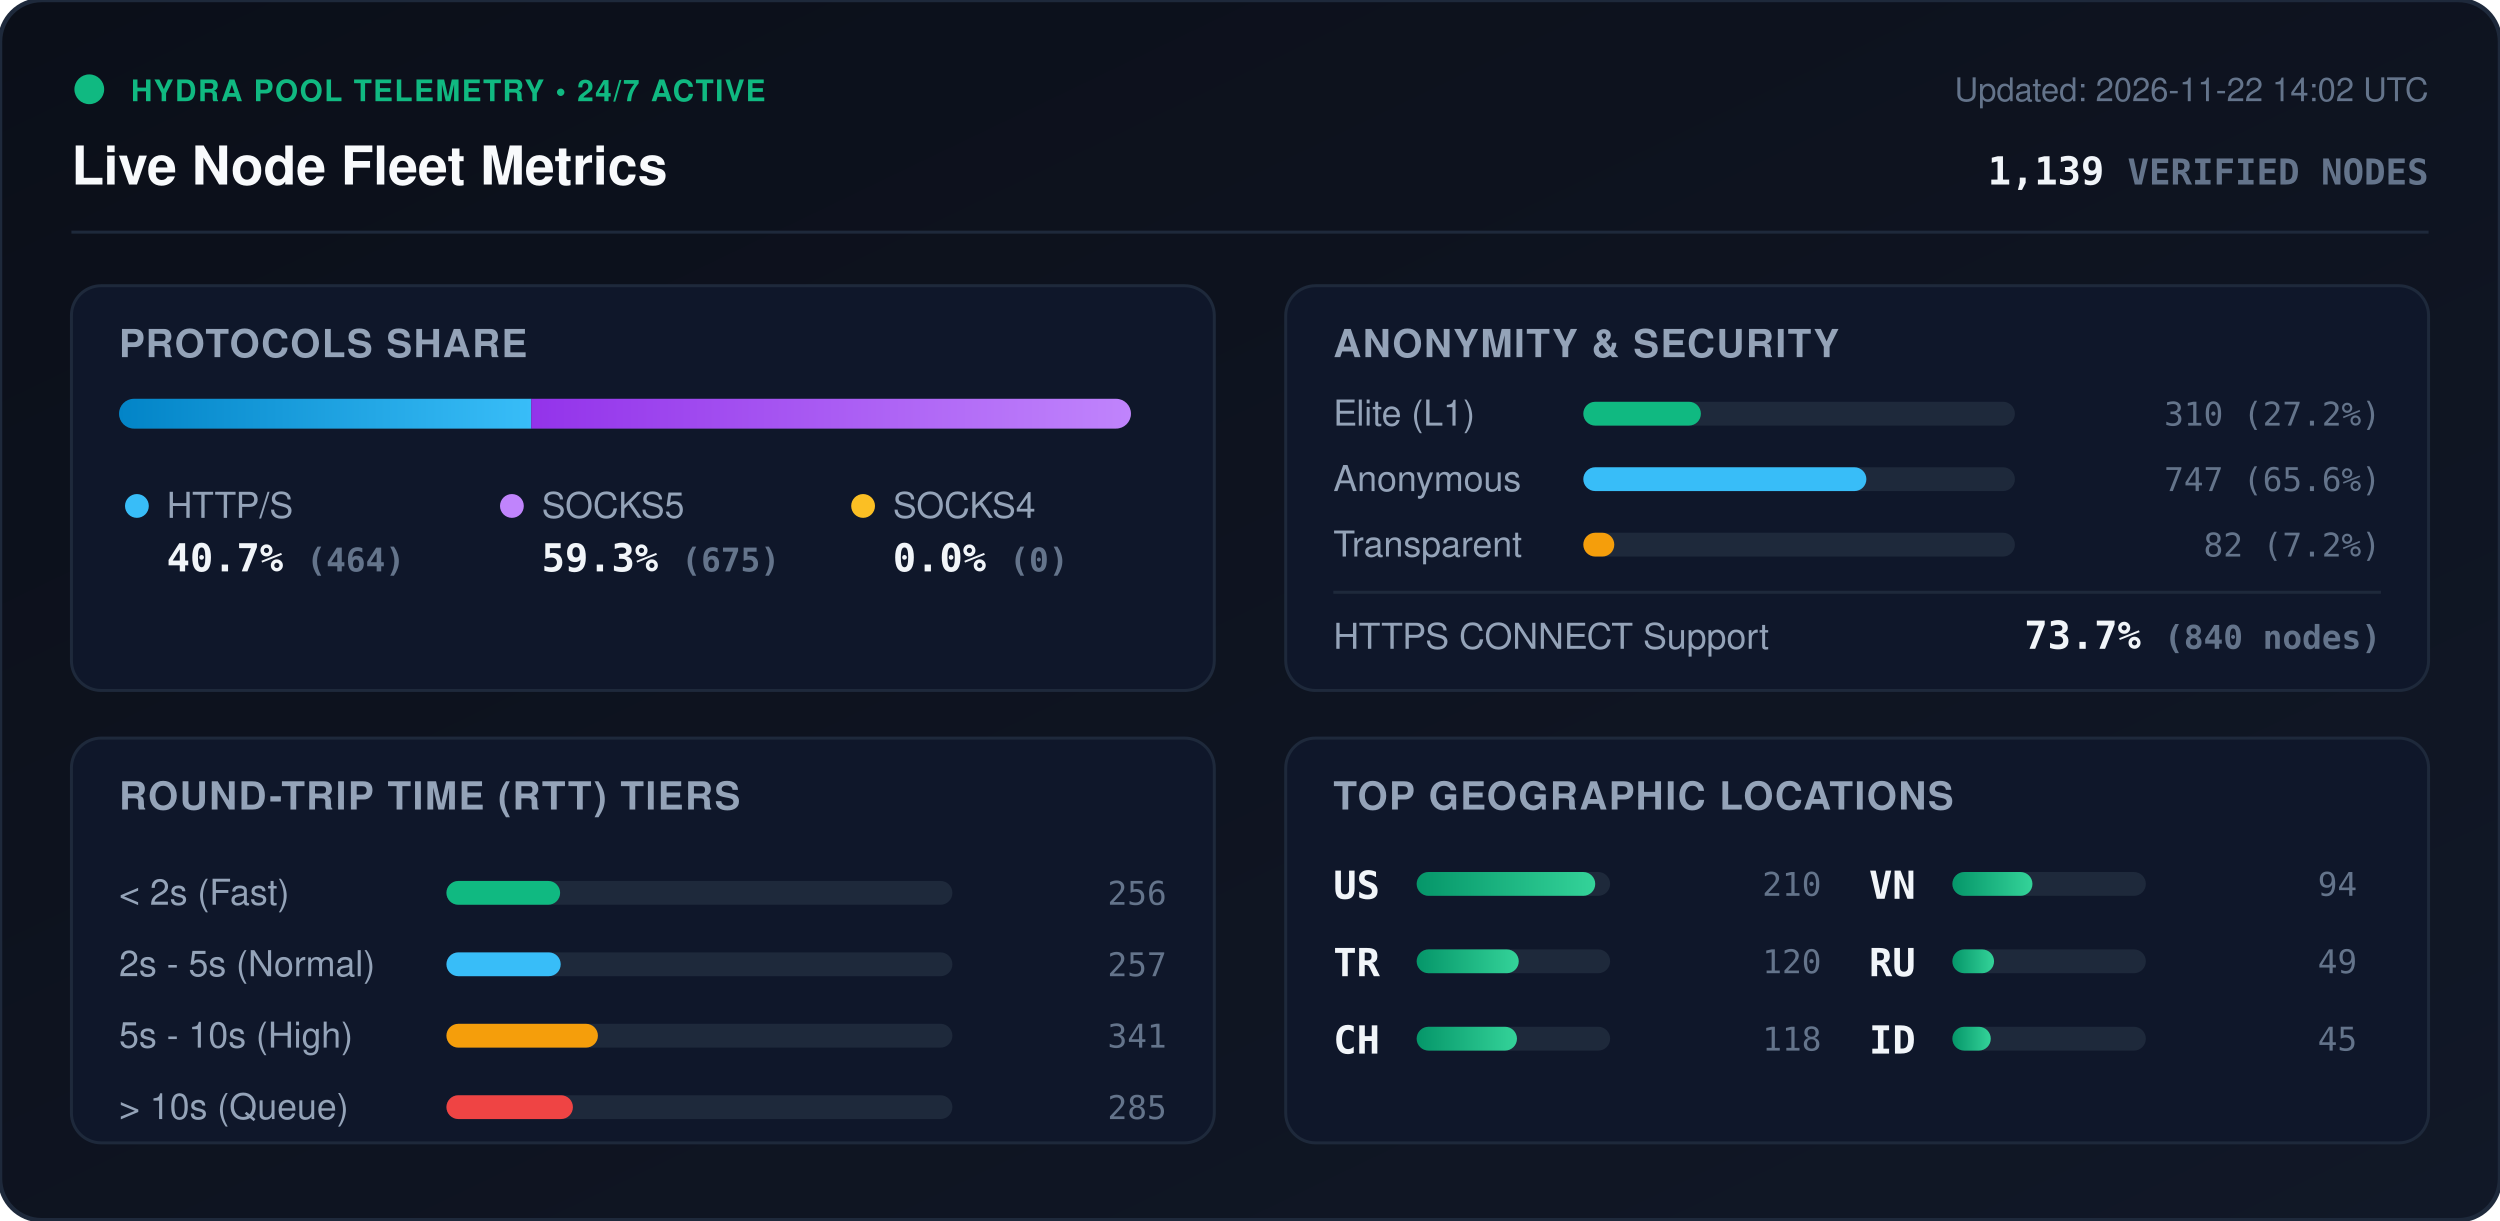
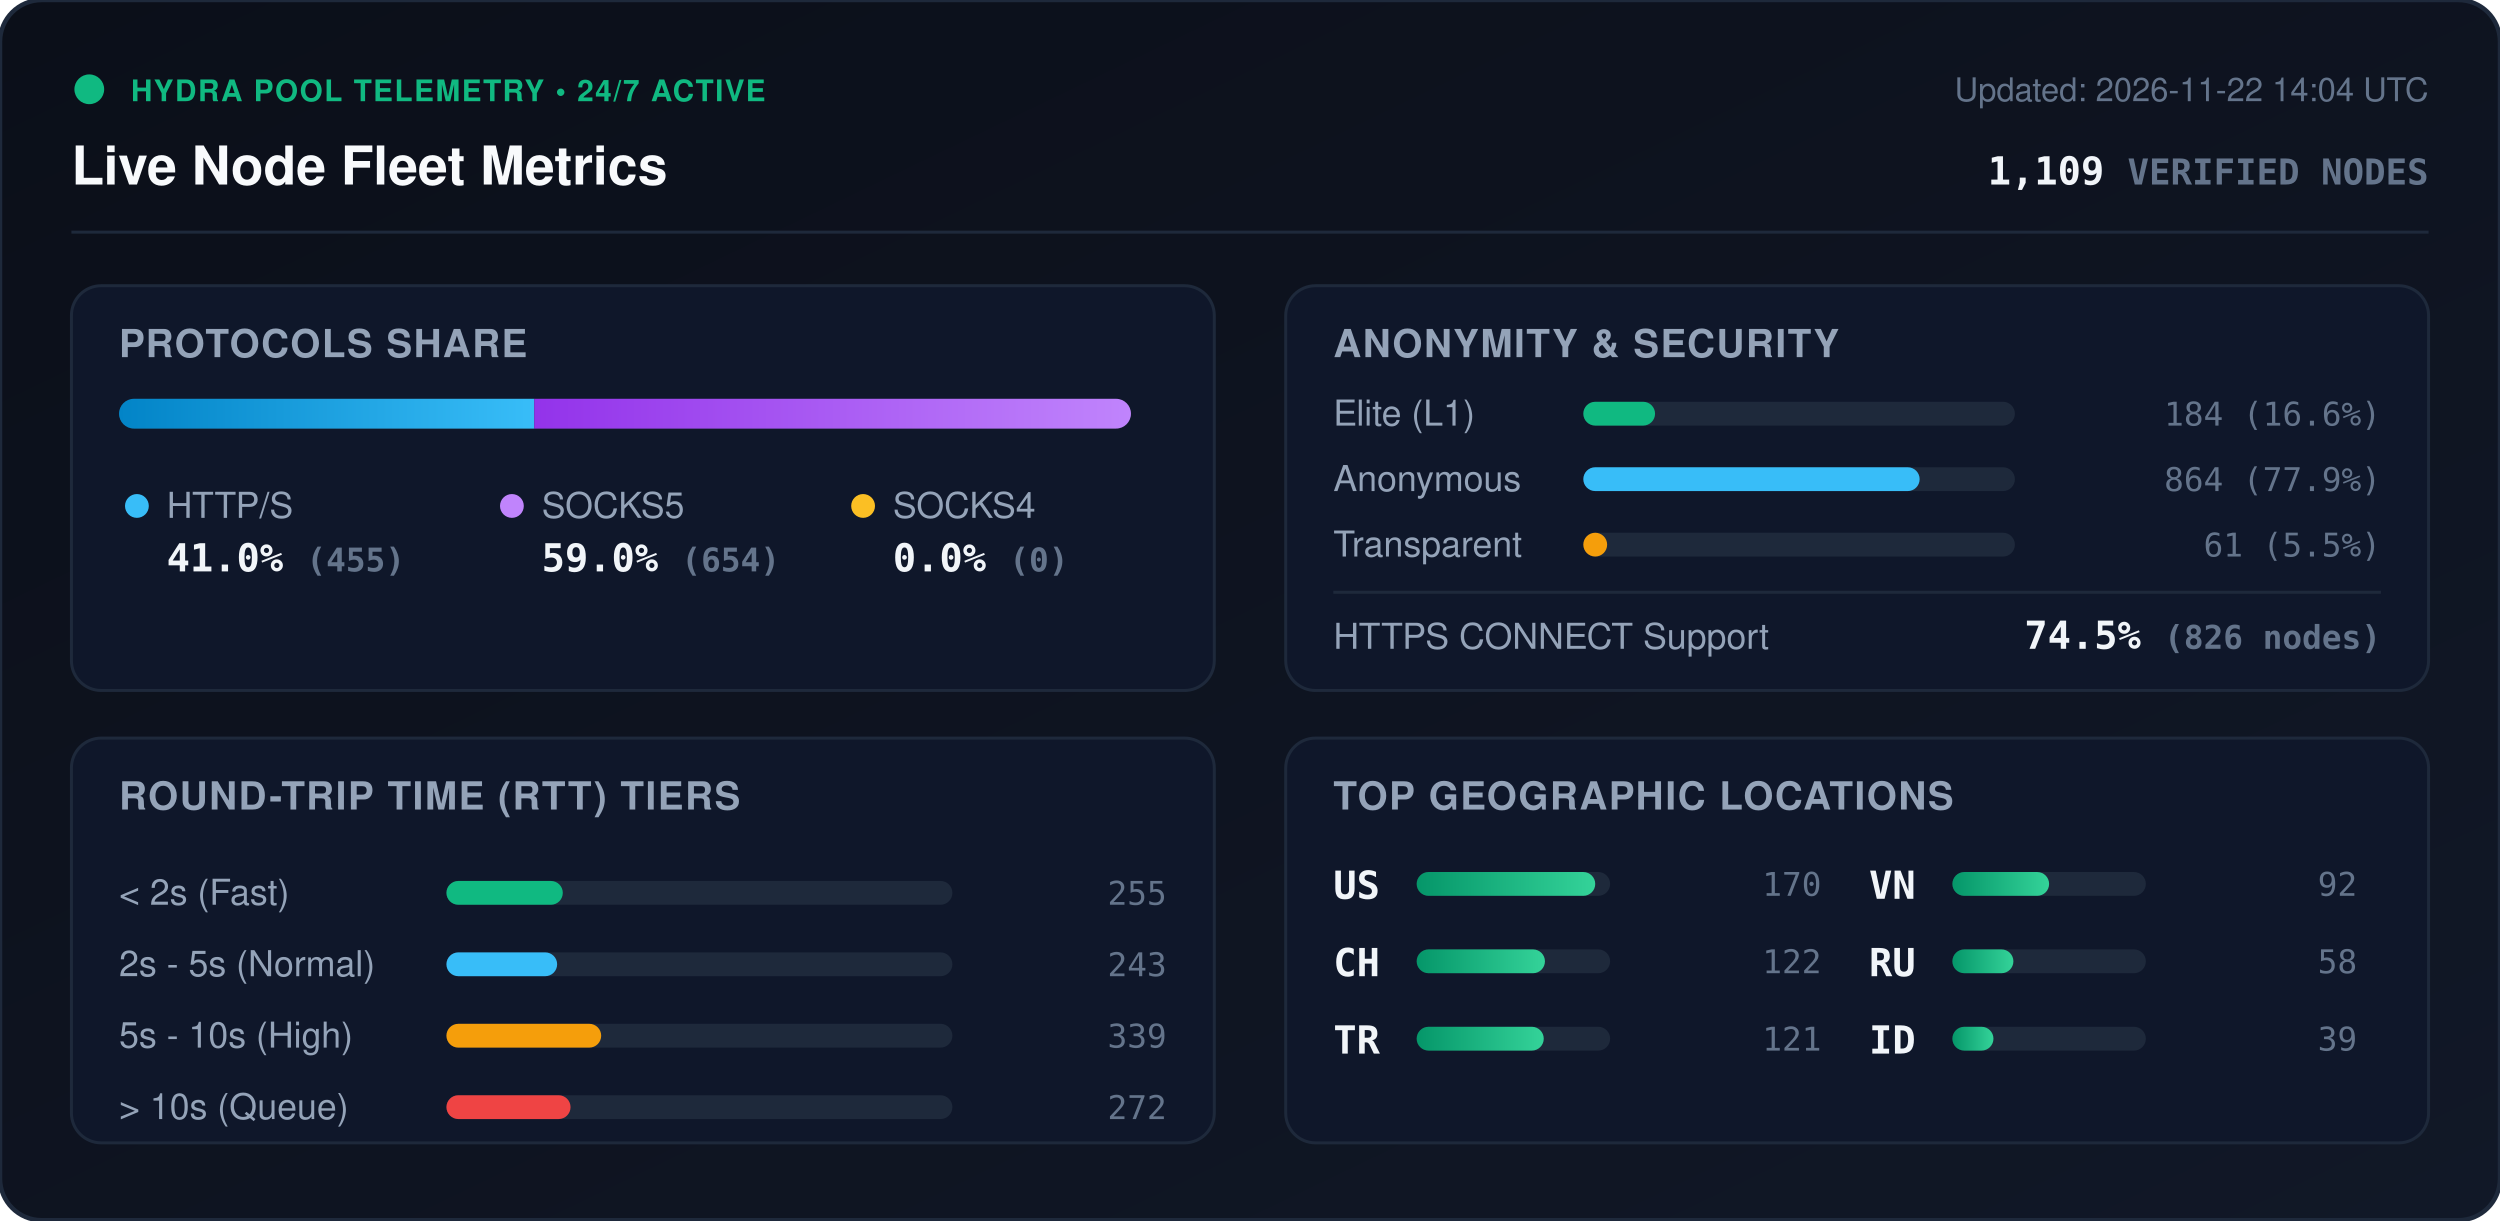
<svg xmlns="http://www.w3.org/2000/svg" viewBox="0 0 840 410" width="840" height="410" style="max-width: 100%; height: auto;">
  <defs>
    <linearGradient id="bg" x1="0%" y1="0%" x2="100%" y2="100%">
      <stop offset="0%" stop-color="#0b0f19" />
      <stop offset="100%" stop-color="#111827" />
    </linearGradient>
    <linearGradient id="bar-http" x1="0%" y1="0%" x2="100%" y2="0%">
      <stop offset="0%" stop-color="#0284c7" />
      <stop offset="100%" stop-color="#38bdf8" />
    </linearGradient>
    <linearGradient id="bar-socks5" x1="0%" y1="0%" x2="100%" y2="0%">
      <stop offset="0%" stop-color="#9333ea" />
      <stop offset="100%" stop-color="#c084fc" />
    </linearGradient>
    <linearGradient id="bar-socks4" x1="0%" y1="0%" x2="100%" y2="0%">
      <stop offset="0%" stop-color="#d97706" />
      <stop offset="100%" stop-color="#fbbf24" />
    </linearGradient>
    <linearGradient id="bar-green" x1="0%" y1="0%" x2="100%" y2="0%">
      <stop offset="0%" stop-color="#059669" />
      <stop offset="100%" stop-color="#34d399" />
    </linearGradient>
    <clipPath id="prog-track-clip">
      <rect width="340.0" height="10" rx="5" />
    </clipPath>
    <style>
      .title { font: 700 18px -apple-system, BlinkMacSystemFont, 'Segoe UI', Helvetica, Arial, sans-serif; fill: #f8fafc; }
      .sub { font: 500 11px -apple-system, BlinkMacSystemFont, 'Segoe UI', Helvetica, Arial, sans-serif; fill: #64748b; }
      .section-hdr { font: 600 13px -apple-system, BlinkMacSystemFont, 'Segoe UI', Helvetica, Arial, sans-serif; fill: #94a3b8; letter-spacing: 0.5px; }
      .metric-val { font: 700 13px -apple-system, BlinkMacSystemFont, 'Segoe UI', Helvetica, Arial, sans-serif; fill: #f1f5f9; }
      .metric-lbl { font: 500 12px -apple-system, BlinkMacSystemFont, 'Segoe UI', Helvetica, Arial, sans-serif; fill: #94a3b8; }
      .badge-txt { font: 700 10px -apple-system, BlinkMacSystemFont, 'Segoe UI', Helvetica, Arial, sans-serif; fill: #10b981; letter-spacing: 0.5px; }
      .mono { font-family: ui-monospace, SFMono-Regular, Menlo, Monaco, Consolas, monospace; }
      .pulse { animation: beacon 2s infinite ease-in-out; }
      @keyframes beacon { 0%, 100% { opacity: 1; } 50% { opacity: 0.35; } }
    </style>
  </defs>
  <rect width="840" height="410" rx="14" fill="url(#bg)" stroke="#1e293b" stroke-width="1.5" />
  <g transform="translate(24, 24)">
    <circle cx="6" cy="6" r="5" fill="#10b981" class="pulse" />
    <text x="20" y="10" class="badge-txt">HYDRA POOL TELEMETRY • 24/7 ACTIVE</text>
    <text x="0" y="38" class="title">Live Node Fleet Metrics</text>
-     <text x="792" y="10" text-anchor="end" class="sub">Updated: 2026-11-22 14:02 UTC</text>
-     <text x="792" y="38" text-anchor="end" class="metric-val mono" fill="#38bdf8">1,139 <tspan font-size="12" fill="#64748b">VERIFIED NODES</tspan>
+     <text x="792" y="10" text-anchor="end" class="sub">Updated: 2026-11-22 14:04 UTC</text>
+     <text x="792" y="38" text-anchor="end" class="metric-val mono" fill="#38bdf8">1,109 <tspan font-size="12" fill="#64748b">VERIFIED NODES</tspan>
    </text>
  </g>
  <line x1="24" y1="78" x2="816" y2="78" stroke="#1e293b" stroke-width="1" />
  <g transform="translate(24, 96)">
    <rect width="384" height="136" rx="10" fill="#0f172a" stroke="#1e293b" />
    <text x="16" y="24" class="section-hdr">PROTOCOLS SHARE</text>
    <g transform="translate(16, 38)">
      <rect width="340.0" height="10" rx="5" fill="#1e293b" />
      <g clip-path="url(#prog-track-clip)">
-         <rect x="0" width="138.5" height="10" fill="url(#bar-http)" />
-         <rect x="138.5" width="201.5" height="10" fill="url(#bar-socks5)" />
+         <rect x="0" width="139.5" height="10" fill="url(#bar-http)" />
+         <rect x="139.5" width="200.5" height="10" fill="url(#bar-socks5)" />
        <rect x="340.0" width="0.0" height="10" fill="url(#bar-socks4)" />
      </g>
    </g>
    <g transform="translate(16, 68)">
      <circle cx="6" cy="6" r="4" fill="#38bdf8" />
      <text x="16" y="10" class="metric-lbl">HTTP/S</text>
-       <text x="16" y="28" class="metric-val mono">40.7% <tspan font-size="11" fill="#64748b">(464)</tspan>
+       <text x="16" y="28" class="metric-val mono">41.0% <tspan font-size="11" fill="#64748b">(455)</tspan>
      </text>
      <circle cx="132" cy="6" r="4" fill="#c084fc" />
      <text x="142" y="10" class="metric-lbl">SOCKS5</text>
-       <text x="142" y="28" class="metric-val mono">59.3% <tspan font-size="11" fill="#64748b">(675)</tspan>
+       <text x="142" y="28" class="metric-val mono">59.0% <tspan font-size="11" fill="#64748b">(654)</tspan>
      </text>
      <circle cx="250" cy="6" r="4" fill="#fbbf24" />
      <text x="260" y="10" class="metric-lbl">SOCKS4</text>
      <text x="260" y="28" class="metric-val mono">0.0% <tspan font-size="11" fill="#64748b">(0)</tspan>
      </text>
    </g>
  </g>
  <g transform="translate(432, 96)">
    <rect width="384" height="136" rx="10" fill="#0f172a" stroke="#1e293b" />
    <text x="16" y="24" class="section-hdr">ANONYMITY &amp; SECURITY</text>
    <text x="16" y="47" class="metric-lbl">Elite (L1)</text>
    <rect x="100" y="39" width="145.0" height="8" rx="4" fill="#1e293b" />
-     <rect x="100" y="39" width="39.5" height="8" rx="4" fill="#10b981" />
-     <text x="368" y="47" text-anchor="end" class="mono sub" fill="#e2e8f0">310 (27.2%)</text>
+     <rect x="100" y="39" width="24.1" height="8" rx="4" fill="#10b981" />
+     <text x="368" y="47" text-anchor="end" class="mono sub" fill="#e2e8f0">184 (16.6%)</text>
    <text x="16" y="69" class="metric-lbl">Anonymous</text>
    <rect x="100" y="61" width="145.0" height="8" rx="4" fill="#1e293b" />
-     <rect x="100" y="61" width="95.1" height="8" rx="4" fill="#38bdf8" />
-     <text x="368" y="69" text-anchor="end" class="mono sub" fill="#e2e8f0">747 (65.6%)</text>
+     <rect x="100" y="61" width="113.0" height="8" rx="4" fill="#38bdf8" />
+     <text x="368" y="69" text-anchor="end" class="mono sub" fill="#e2e8f0">864 (77.9%)</text>
    <text x="16" y="91" class="metric-lbl">Transparent</text>
    <rect x="100" y="83" width="145.0" height="8" rx="4" fill="#1e293b" />
-     <rect x="100" y="83" width="10.4" height="8" rx="4" fill="#f59e0b" />
-     <text x="368" y="91" text-anchor="end" class="mono sub" fill="#e2e8f0">82 (7.2%)</text>
+     <rect x="100" y="83" width="8.0" height="8" rx="4" fill="#f59e0b" />
+     <text x="368" y="91" text-anchor="end" class="mono sub" fill="#e2e8f0">61 (5.5%)</text>
    <line x1="16" y1="103" x2="368" y2="103" stroke="#1e293b" stroke-width="1" />
    <text x="16" y="122" class="metric-lbl">HTTPS CONNECT Support</text>
-     <text x="368" y="122" text-anchor="end" class="metric-val mono" fill="#34d399">73.7% <tspan font-size="11" fill="#64748b">(840 nodes)</tspan>
+     <text x="368" y="122" text-anchor="end" class="metric-val mono" fill="#34d399">74.5% <tspan font-size="11" fill="#64748b">(826 nodes)</tspan>
    </text>
  </g>
  <g transform="translate(24, 248)">
    <rect width="384" height="136" rx="10" fill="#0f172a" stroke="#1e293b" />
    <text x="16" y="24" class="section-hdr">ROUND-TRIP TIME (RTT) TIERS</text>
    <g transform="translate(16, 42)">
      <text x="0" y="14" class="metric-lbl">&lt; 2s (Fast)</text>
      <rect x="110" y="6" width="170" height="8" rx="4" fill="#1e293b" />
-       <rect x="110" y="6" width="38.2" height="8" rx="4" fill="#10b981" />
-       <text x="352" y="14" text-anchor="end" class="mono sub">256</text>
+       <rect x="110" y="6" width="39.1" height="8" rx="4" fill="#10b981" />
+       <text x="352" y="14" text-anchor="end" class="mono sub">255</text>
      <text x="0" y="38" class="metric-lbl">2s - 5s (Normal)</text>
      <rect x="110" y="30" width="170" height="8" rx="4" fill="#1e293b" />
-       <rect x="110" y="30" width="38.4" height="8" rx="4" fill="#38bdf8" />
-       <text x="352" y="38" text-anchor="end" class="mono sub">257</text>
+       <rect x="110" y="30" width="37.2" height="8" rx="4" fill="#38bdf8" />
+       <text x="352" y="38" text-anchor="end" class="mono sub">243</text>
      <text x="0" y="62" class="metric-lbl">5s - 10s (High)</text>
      <rect x="110" y="54" width="170" height="8" rx="4" fill="#1e293b" />
-       <rect x="110" y="54" width="50.9" height="8" rx="4" fill="#f59e0b" />
-       <text x="352" y="62" text-anchor="end" class="mono sub">341</text>
+       <rect x="110" y="54" width="52.0" height="8" rx="4" fill="#f59e0b" />
+       <text x="352" y="62" text-anchor="end" class="mono sub">339</text>
      <text x="0" y="86" class="metric-lbl">&gt; 10s (Queue)</text>
      <rect x="110" y="78" width="170" height="8" rx="4" fill="#1e293b" />
-       <rect x="110" y="78" width="42.5" height="8" rx="4" fill="#ef4444" />
-       <text x="352" y="86" text-anchor="end" class="mono sub">285</text>
+       <rect x="110" y="78" width="41.7" height="8" rx="4" fill="#ef4444" />
+       <text x="352" y="86" text-anchor="end" class="mono sub">272</text>
    </g>
  </g>
  <g transform="translate(432, 248)">
    <rect width="384" height="136" rx="10" fill="#0f172a" stroke="#1e293b" />
    <text x="16" y="24" class="section-hdr">TOP GEOGRAPHIC LOCATIONS</text>
    <g transform="translate(16, 42)">
      <g transform="translate(0, 0)">
        <text x="0" y="12" class="mono metric-val" font-size="12">US</text>
        <rect x="28" y="3" width="65" height="8" rx="4" fill="#1e293b" />
        <rect x="28" y="3" width="60.0" height="8" rx="4" fill="url(#bar-green)" />
-         <text x="164" y="11" text-anchor="end" class="mono sub">210</text>
+         <text x="164" y="11" text-anchor="end" class="mono sub">170</text>
      </g>
      <g transform="translate(0, 26)">
+         <text x="0" y="12" class="mono metric-val" font-size="12">CH</text>
+         <rect x="28" y="3" width="65" height="8" rx="4" fill="#1e293b" />
+         <rect x="28" y="3" width="43.1" height="8" rx="4" fill="url(#bar-green)" />
+         <text x="164" y="11" text-anchor="end" class="mono sub">122</text>
+       </g>
+       <g transform="translate(0, 52)">
        <text x="0" y="12" class="mono metric-val" font-size="12">TR</text>
        <rect x="28" y="3" width="65" height="8" rx="4" fill="#1e293b" />
-         <rect x="28" y="3" width="34.3" height="8" rx="4" fill="url(#bar-green)" />
-         <text x="164" y="11" text-anchor="end" class="mono sub">120</text>
-       </g>
-       <g transform="translate(0, 52)">
-         <text x="0" y="12" class="mono metric-val" font-size="12">CH</text>
-         <rect x="28" y="3" width="65" height="8" rx="4" fill="#1e293b" />
-         <rect x="28" y="3" width="33.7" height="8" rx="4" fill="url(#bar-green)" />
-         <text x="164" y="11" text-anchor="end" class="mono sub">118</text>
+         <rect x="28" y="3" width="42.7" height="8" rx="4" fill="url(#bar-green)" />
+         <text x="164" y="11" text-anchor="end" class="mono sub">121</text>
      </g>
      <g transform="translate(180, 0)">
        <text x="0" y="12" class="mono metric-val" font-size="12">VN</text>
        <rect x="28" y="3" width="65" height="8" rx="4" fill="#1e293b" />
-         <rect x="28" y="3" width="26.9" height="8" rx="4" fill="url(#bar-green)" />
-         <text x="164" y="11" text-anchor="end" class="mono sub">94</text>
+         <rect x="28" y="3" width="32.5" height="8" rx="4" fill="url(#bar-green)" />
+         <text x="164" y="11" text-anchor="end" class="mono sub">92</text>
      </g>
      <g transform="translate(180, 26)">
        <text x="0" y="12" class="mono metric-val" font-size="12">RU</text>
        <rect x="28" y="3" width="65" height="8" rx="4" fill="#1e293b" />
-         <rect x="28" y="3" width="14.0" height="8" rx="4" fill="url(#bar-green)" />
-         <text x="164" y="11" text-anchor="end" class="mono sub">49</text>
+         <rect x="28" y="3" width="20.5" height="8" rx="4" fill="url(#bar-green)" />
+         <text x="164" y="11" text-anchor="end" class="mono sub">58</text>
      </g>
      <g transform="translate(180, 52)">
        <text x="0" y="12" class="mono metric-val" font-size="12">ID</text>
        <rect x="28" y="3" width="65" height="8" rx="4" fill="#1e293b" />
-         <rect x="28" y="3" width="12.9" height="8" rx="4" fill="url(#bar-green)" />
-         <text x="164" y="11" text-anchor="end" class="mono sub">45</text>
+         <rect x="28" y="3" width="13.8" height="8" rx="4" fill="url(#bar-green)" />
+         <text x="164" y="11" text-anchor="end" class="mono sub">39</text>
      </g>
    </g>
  </g>
</svg>
